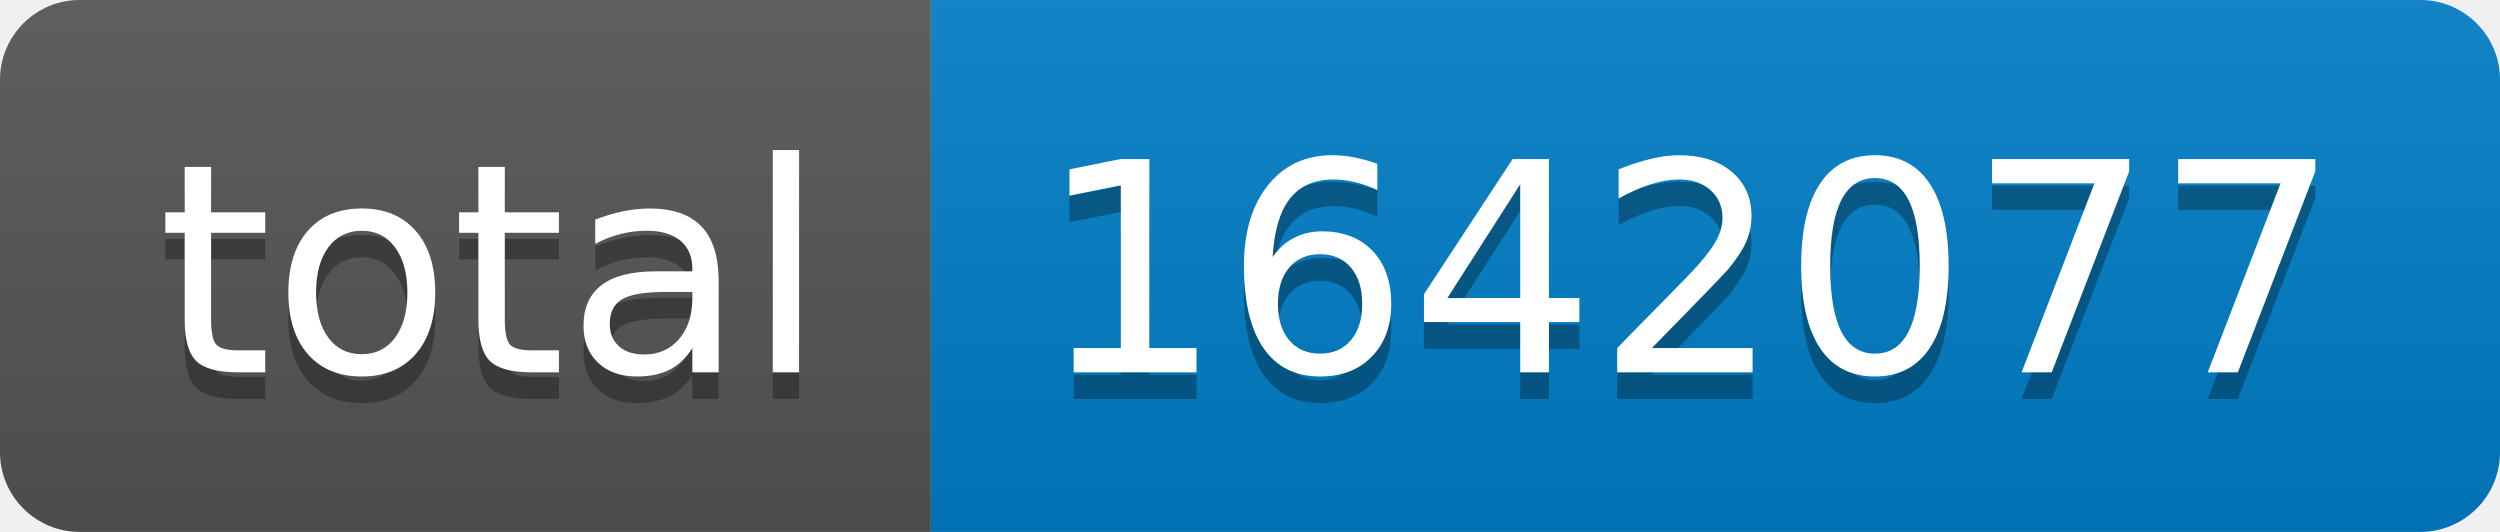
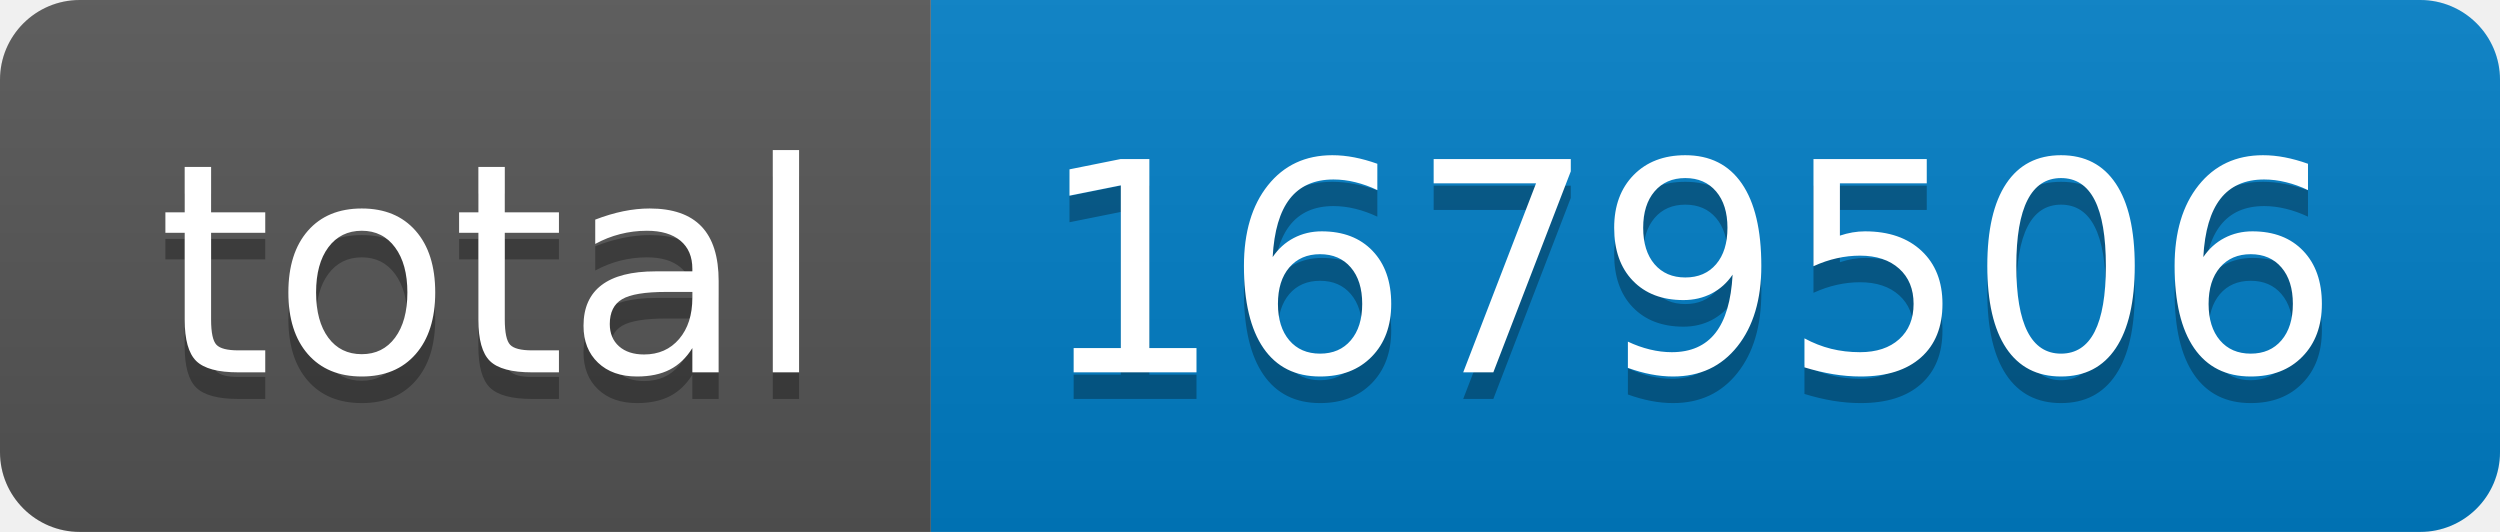
- <svg xmlns="http://www.w3.org/2000/svg" width="94" height="20" role="img" aria-label="total: 1642077">
+ <svg xmlns="http://www.w3.org/2000/svg" width="94" height="20" role="img" aria-label="total: 1679506">
  <linearGradient id="s" x2="0" y2="100%">
    <stop offset="0" stop-color="#bbb" stop-opacity=".1" />
    <stop offset="1" stop-opacity=".1" />
  </linearGradient>
  <clipPath id="r">
    <rect width="94" height="20" rx="3" fill="#fff" />
  </clipPath>
  <g clip-path="url(#r)">
    <rect width="35" height="20" fill="#555" />
    <rect x="35" width="59" height="20" fill="#007ec6" />
    <rect width="94" height="20" fill="url(#s)" />
  </g>
  <g fill="#fff" text-anchor="middle" font-family="Verdana,Geneva,DejaVu Sans,sans-serif" text-rendering="geometricPrecision" font-size="110">
    <text aria-hidden="true" x="185" y="150" fill="#010101" fill-opacity=".3" transform="scale(.1)" textLength="250">total</text>
    <text x="185" y="140" transform="scale(.1)" fill="#fff" textLength="250">total</text>
-     <text aria-hidden="true" x="635" y="150" fill="#010101" fill-opacity=".3" transform="scale(.1)" textLength="490">1642077</text>
-     <text x="635" y="140" transform="scale(.1)" fill="#fff" textLength="490">1642077</text>
+     <text aria-hidden="true" x="635" y="150" fill="#010101" fill-opacity=".3" transform="scale(.1)" textLength="490">1679506</text>
+     <text x="635" y="140" transform="scale(.1)" fill="#fff" textLength="490">1679506</text>
  </g>
</svg>
